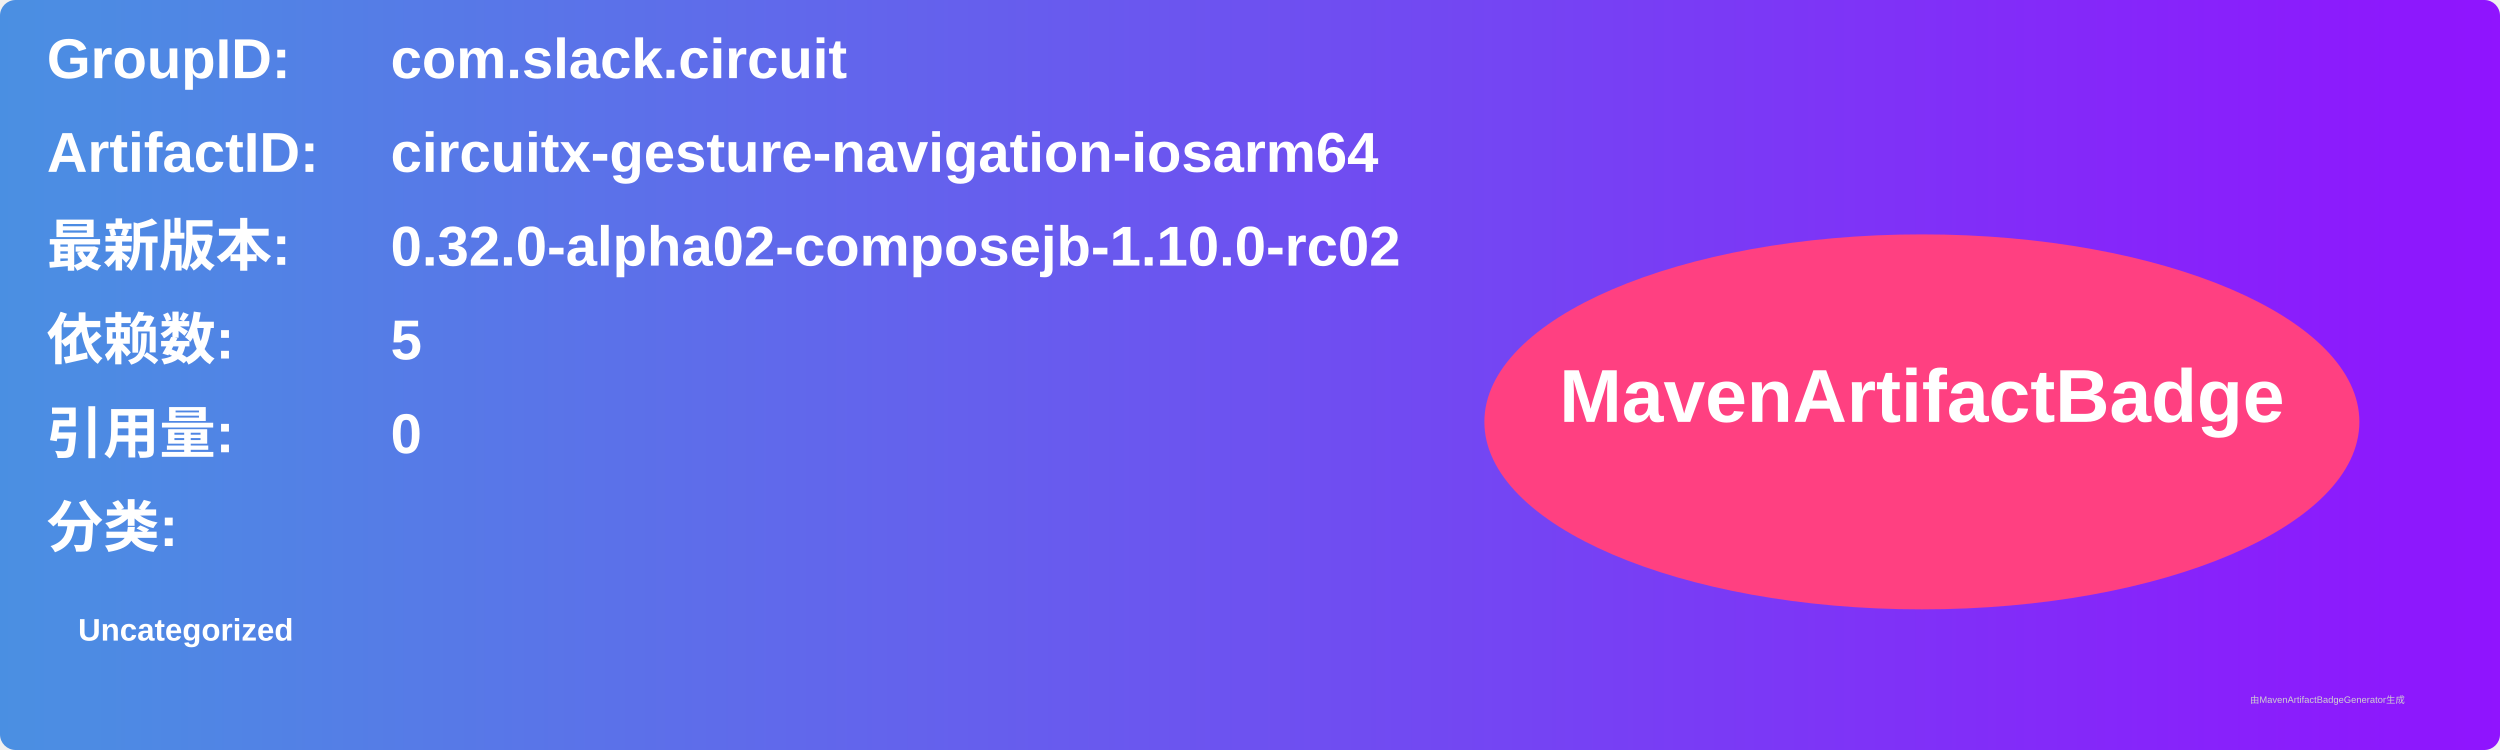
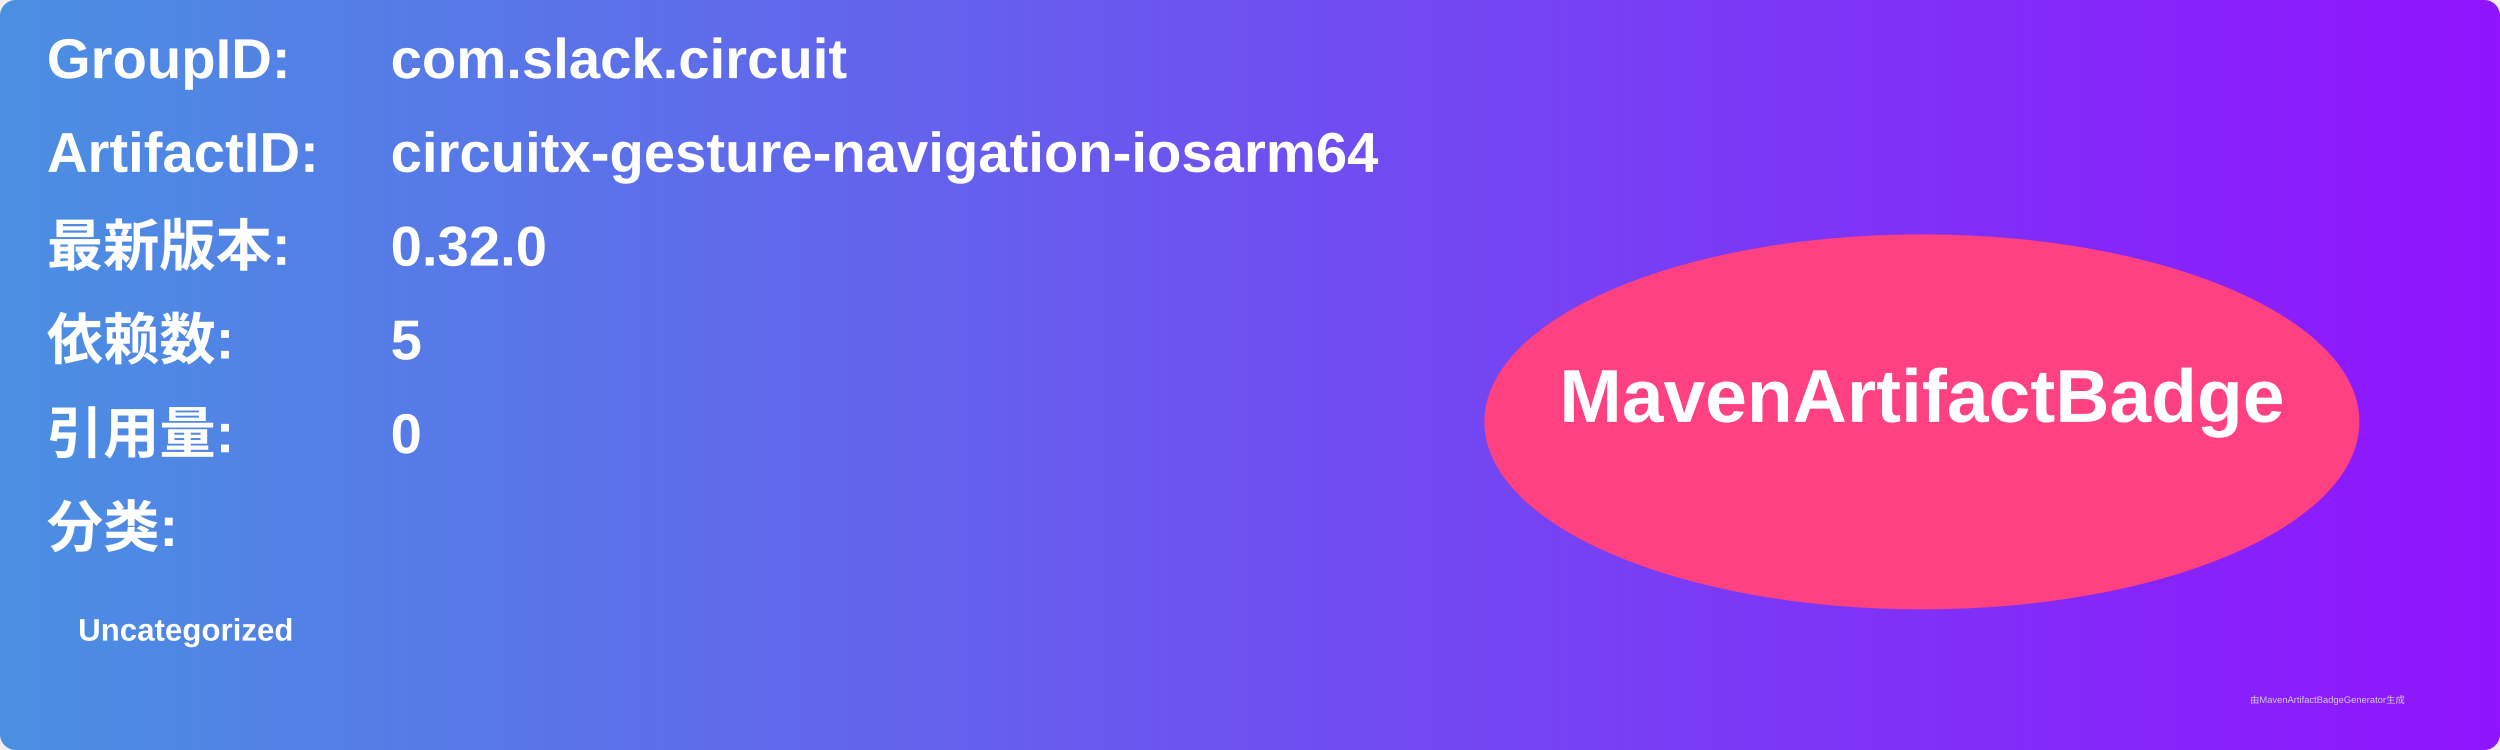
<svg xmlns="http://www.w3.org/2000/svg" width="800" height="240" viewBox="0 0 800 240">
  <linearGradient id="grad" x1="0%" y1="0%" x2="100%" y2="0%">
    <stop offset="0%" stop-color="#4a90e2" />
    <stop offset="100%" stop-color="#9013fe" />
  </linearGradient>
  <rect width="100%" height="100%" rx="5" ry="5" fill="url(#grad)" />
  <g transform="translate(15, 15)">
    <text x="0" y="10" font-family="Arial" font-size="18" fill="white" font-weight="bold" width="260">GroupID:</text>
    <text x="110" y="10" font-family="Arial" font-size="18" fill="white" font-weight="bold" width="460">com.slack.circuit</text>
    <text x="0" y="40" font-family="Arial" font-size="18" fill="white" font-weight="bold" width="260">ArtifactID:</text>
    <text x="110" y="40" font-family="Arial" font-size="18" fill="white" font-weight="bold" width="460">circuitx-gesture-navigation-iosarm64</text>
    <text x="0" y="70" font-family="Arial" font-size="18" fill="white" font-weight="bold">最新版本:</text>
    <text x="110" y="70" font-family="Arial" font-size="18" fill="white" font-weight="bold">
-       <tspan font-weight="bold">0.32.0-alpha02-composejb-1.10.0-rc02</tspan>
+       <tspan font-weight="bold">0.32.0</tspan>
    </text>
    <text x="0" y="100" font-family="Arial" font-size="18" fill="white" font-weight="bold">依赖数: </text>
    <text x="110" y="100" font-family="Arial" font-size="18" fill="white">
      <tspan font-weight="bold">5</tspan>
    </text>
    <text x="0" y="130" font-family="Arial" font-size="18" fill="white" font-weight="bold">引用量: </text>
    <text x="110" y="130" font-family="Arial" font-size="18" fill="white">
      <tspan font-weight="bold">0</tspan>
    </text>
    <text x="0" y="160" font-family="Arial" font-size="18" fill="white" font-weight="bold">分类:</text>
    <text x="10" y="190" font-family="Arial" font-size="10" fill="white">
      <tspan font-weight="bold">Uncategorized</tspan>
    </text>
    <ellipse cx="600" cy="120" rx="140" ry="60" fill="#ff4081" />
    <text x="600" y="120" text-anchor="middle" font-family="Arial" font-size="24" fill="white" font-weight="bold">MavenArtifactBadge</text>
  </g>
  <text x="720" y="225" font-family="Arial" font-size="3" fill="#d0d0d0">由MavenArtifactBadgeGenerator生成</text>
</svg>
